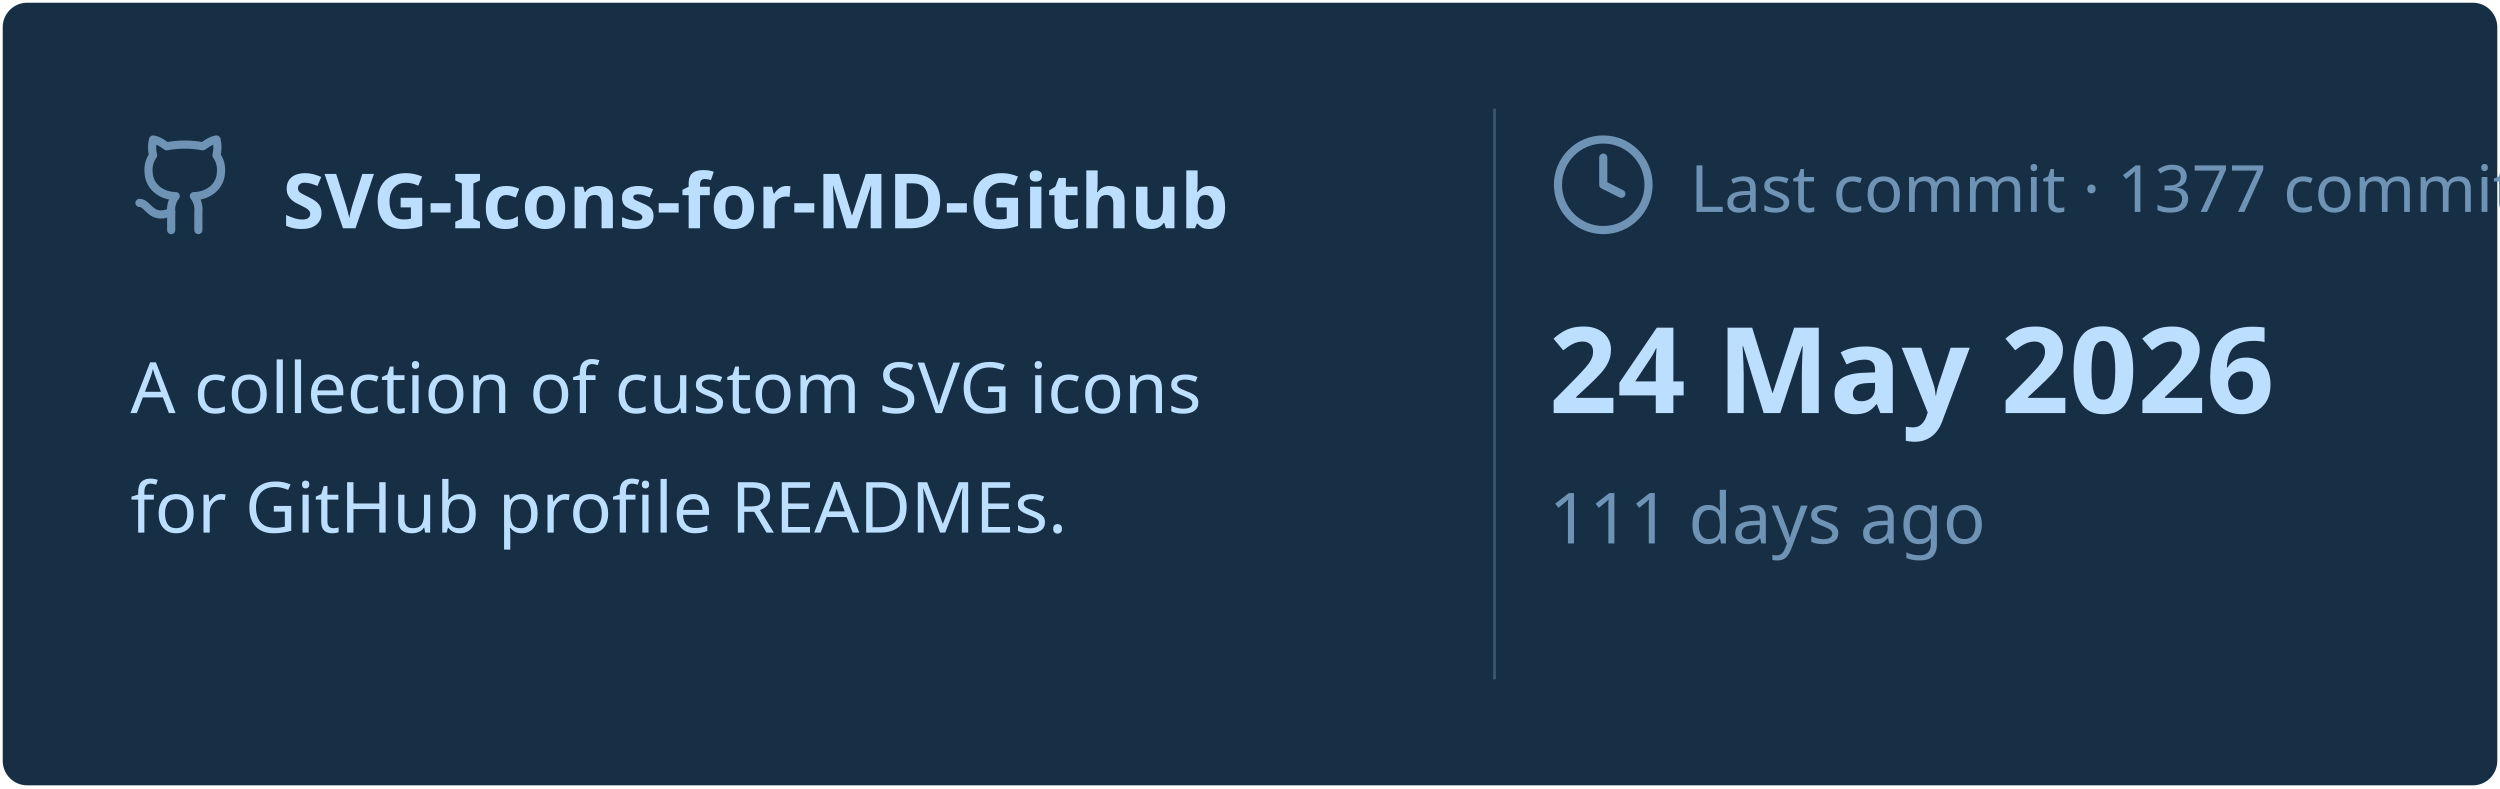
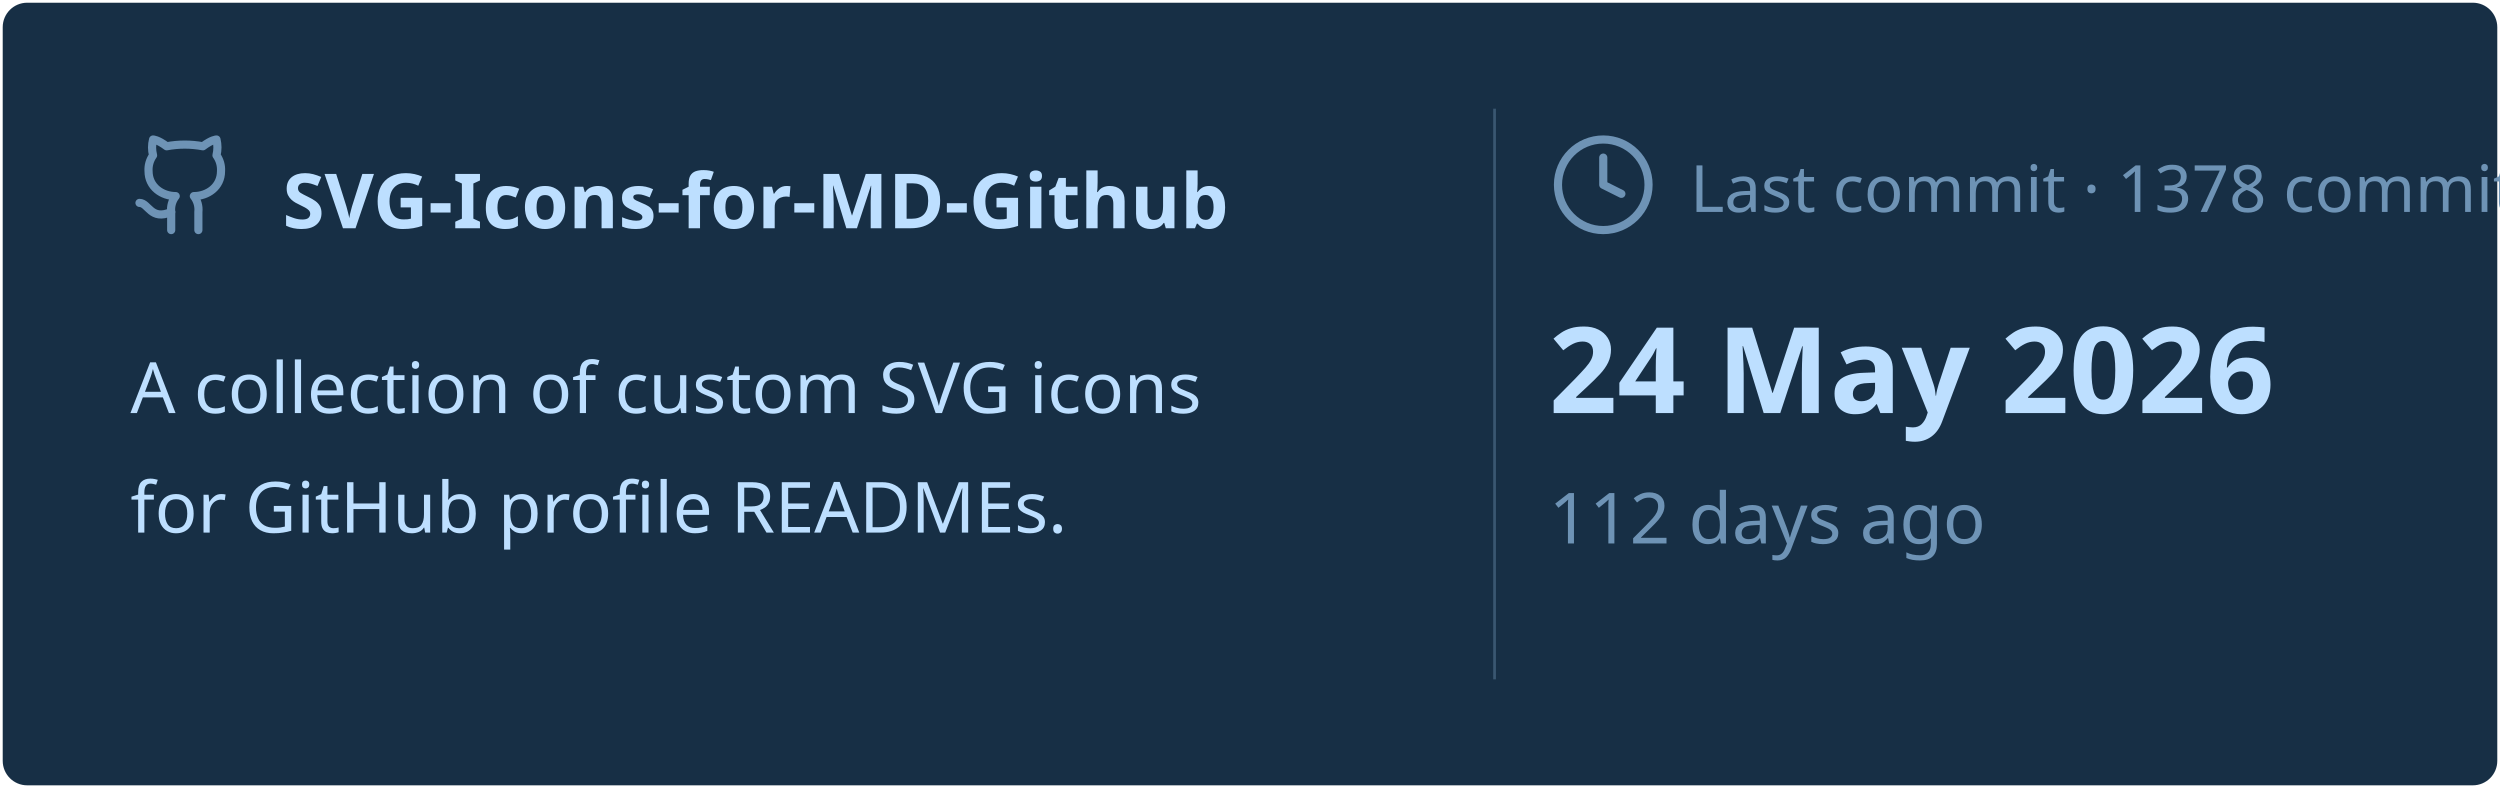
<svg xmlns="http://www.w3.org/2000/svg" viewBox="0 0 460 145" width="460px" height="145px">
  <rect stroke="#000000" stroke-opacity="0" fill="#172F45" rx="4.5" x="0.5" y="0.5" width="459" height="144" />
  <g transform="translate(24, 42)">
    <svg x="0" y="-18" width="20" height="20" viewBox="0 0 24 24" fill="none" stroke="#6E93B5" stroke-width="1.8" stroke-linecap="round" stroke-linejoin="round">
      <path d="M15 22v-4a4.8 4.8 0 0 0-1-3.5c3 0 6-2 6-5.5.08-1.25-.27-2.48-1-3.5.28-1.15.28-2.35 0-3.5 0 0-1 0-3 1.5-2.64-.5-5.36-.5-8 0C6 2 5 2 5 2c-.3 1.15-.3 2.35 0 3.5A5.403 5.403 0 0 0 4 9c0 3.5 3 5.5 6 5.5-.39.49-.68 1.05-.85 1.65-.17.6-.22 1.23-.15 1.85v4" />
      <path d="M9 18c-4.51 2-5-2-7-2" />
    </svg>
    <text x="28" y="0" font-family="&quot;Segoe UI&quot;, Ubuntu, sans-serif" font-size="14" font-weight="700" fill="#BDDFFF">SVG-Icons-for-MD-Github</text>
  </g>
  <text x="24" y="76" font-family="&quot;Segoe UI&quot;, Ubuntu, sans-serif" font-size="13" font-weight="400" fill="#BDDFFF">A collection of custom SVG icons</text>
  <text x="24" y="98" font-family="&quot;Segoe UI&quot;, Ubuntu, sans-serif" font-size="13" font-weight="400" fill="#BDDFFF">for GitHub profile READMEs.</text>
  <line x1="275" y1="20" x2="275" y2="125" stroke="#6E93B5" stroke-width="0.5" stroke-opacity="0.4" />
  <svg x="285" y="24" width="20" height="20" viewBox="0 0 24 24" fill="none" stroke="#6E93B5" stroke-width="1.8" stroke-linecap="round" stroke-linejoin="round">
    <circle cx="12" cy="12" r="10" />
    <polyline points="12 6 12 12 16 14" />
  </svg>
-   <text x="311" y="39" font-family="&quot;Segoe UI&quot;, Ubuntu, sans-serif" font-size="12" font-weight="400" fill="#6E93B5">Last commit · 1377 commits</text>
+   <text x="311" y="39" font-family="&quot;Segoe UI&quot;, Ubuntu, sans-serif" font-size="12" font-weight="400" fill="#6E93B5">Last commit · 1378 commits</text>
  <text x="285" y="76" font-family="&quot;Segoe UI&quot;, Ubuntu, sans-serif" font-size="22" font-weight="700" fill="#BDDFFF">24 May 2026</text>
-   <text x="285" y="100" font-family="&quot;Segoe UI&quot;, Ubuntu, sans-serif" font-size="13" font-weight="400" fill="#6E93B5">111 days ago</text>
+   <text x="285" y="100" font-family="&quot;Segoe UI&quot;, Ubuntu, sans-serif" font-size="13" font-weight="400" fill="#6E93B5">112 days ago</text>
</svg>
